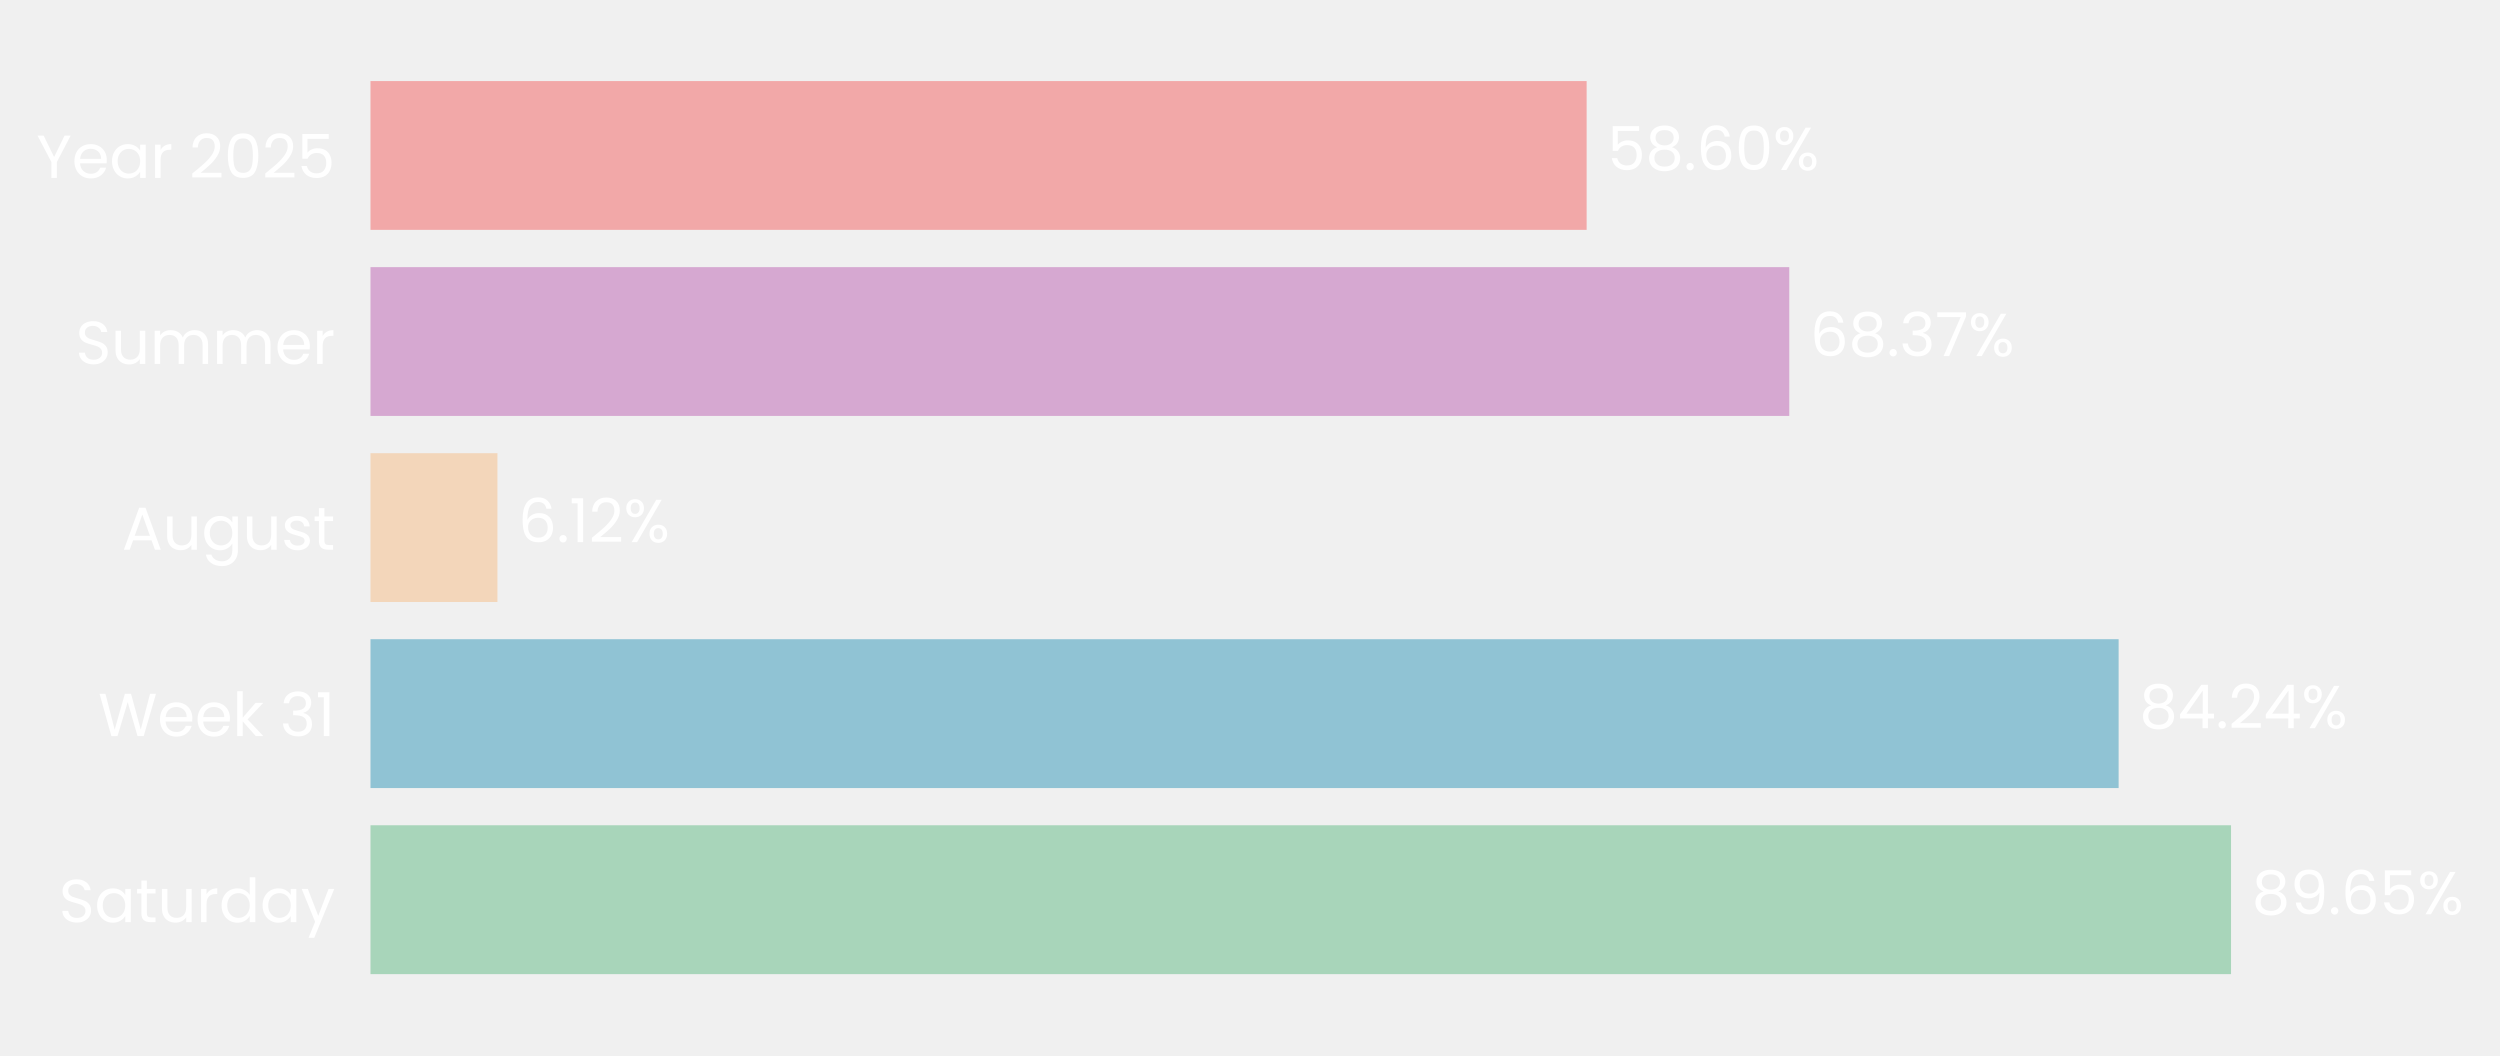
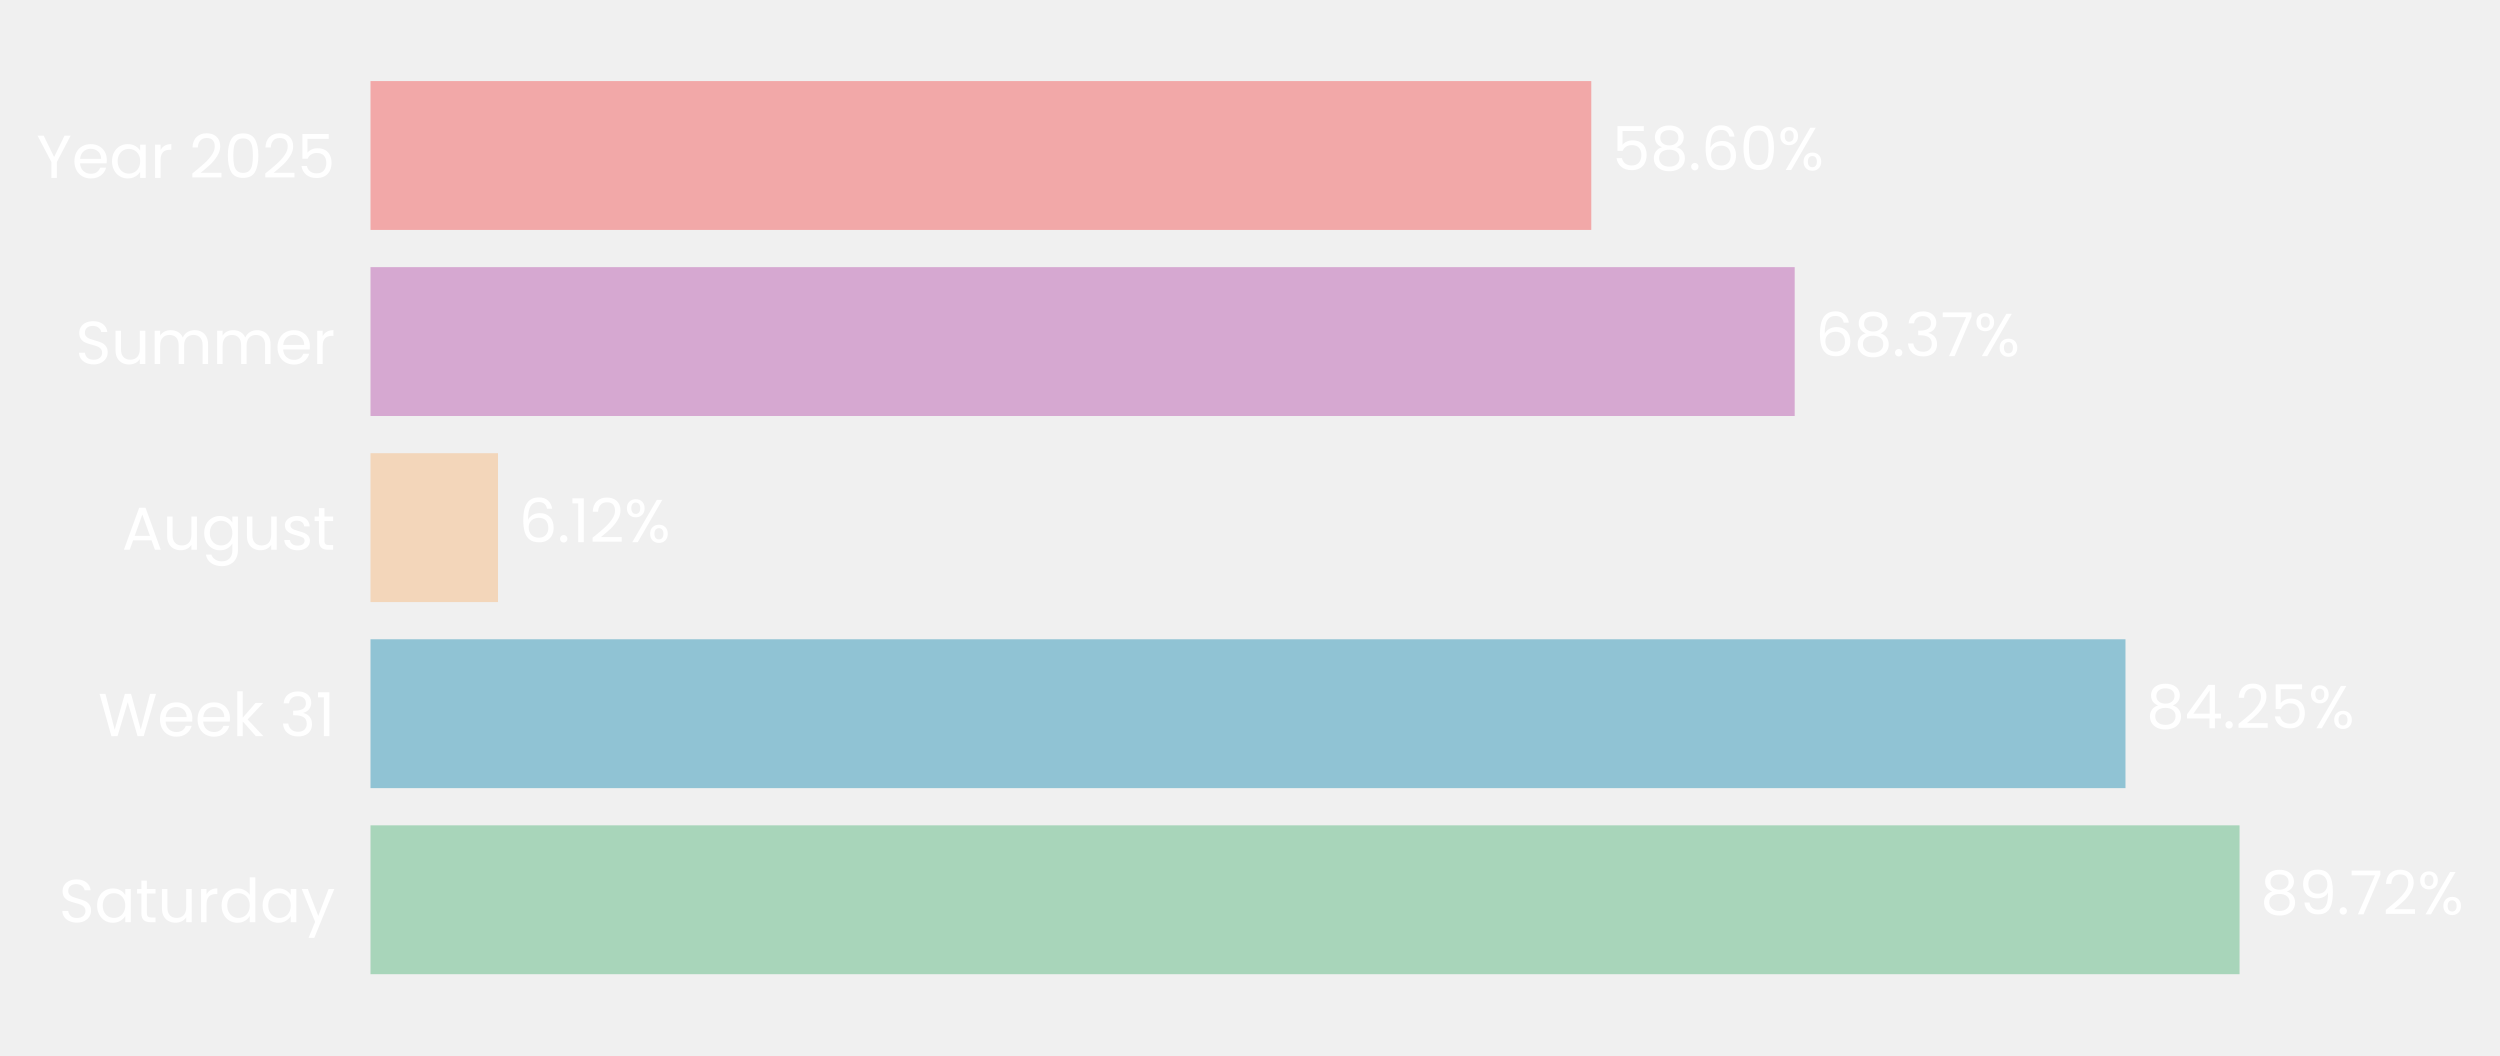
- <svg xmlns="http://www.w3.org/2000/svg" xmlns:xlink="http://www.w3.org/1999/xlink" width="494.702pt" height="208.8pt" viewBox="0 0 494.702 208.8" version="1.1">
+ <svg xmlns="http://www.w3.org/2000/svg" xmlns:xlink="http://www.w3.org/1999/xlink" width="494.67pt" height="208.8pt" viewBox="0 0 494.67 208.8" version="1.1">
  <defs>
    <style type="text/css">*{stroke-linejoin: round; stroke-linecap: butt}</style>
  </defs>
  <g id="figure_1">
    <g id="patch_1">
-       <path d="M 0 208.8  L 494.702 208.8  L 494.702 0  L 0 0  L 0 208.8  z " style="fill: none" />
+       <path d="M 0 208.8  L 494.67 208.8  L 494.67 0  L 0 0  L 0 208.8  z " style="fill: none" />
    </g>
    <g id="axes_1">
      <g id="patch_2">
-         <path d="M 73.311 201.6  L 483.971 201.6  L 483.971 7.2  L 73.311 7.2  L 73.311 201.6  z " style="fill: none" />
+         <path d="M 73.311 201.6  L 485.5 201.6  L 485.5 7.2  L 73.311 7.2  L 73.311 201.6  z " style="fill: none" />
      </g>
      <g id="patch_3">
-         <path d="M 73.311 192.764  L 441.48 192.764  L 441.48 163.309  L 73.311 163.309  z " clip-path="url(#pdb8eeadb22)" style="fill: #a8d5ba" />
+         <path d="M 73.311 192.764  L 443.136 192.764  L 443.136 163.309  L 73.311 163.309  z " clip-path="url(#pb7bda173fa)" style="fill: #a8d5ba" />
      </g>
      <g id="patch_4">
-         <path d="M 73.311 155.945  L 419.235 155.945  L 419.235 126.491  L 73.311 126.491  z " clip-path="url(#pdb8eeadb22)" style="fill: #90c3d4" />
+         <path d="M 73.311 155.945  L 420.564 155.945  L 420.564 126.491  L 73.311 126.491  z " clip-path="url(#pb7bda173fa)" style="fill: #90c3d4" />
      </g>
      <g id="patch_5">
-         <path d="M 73.311 119.127  L 98.435 119.127  L 98.435 89.673  L 73.311 89.673  z " clip-path="url(#pdb8eeadb22)" style="fill: #f3d6ba" />
+         <path d="M 73.311 119.127  L 98.538 119.127  L 98.538 89.673  L 73.311 89.673  z " clip-path="url(#pb7bda173fa)" style="fill: #f3d6ba" />
      </g>
      <g id="patch_6">
-         <path d="M 73.311 82.309  L 354.062 82.309  L 354.062 52.855  L 73.311 52.855  z " clip-path="url(#pdb8eeadb22)" style="fill: #d6a8d1" />
+         <path d="M 73.311 82.309  L 355.111 82.309  L 355.111 52.855  L 73.311 52.855  z " clip-path="url(#pb7bda173fa)" style="fill: #d6a8d1" />
      </g>
      <g id="patch_7">
-         <path d="M 73.311 45.491  L 313.966 45.491  L 313.966 16.036  L 73.311 16.036  z " clip-path="url(#pdb8eeadb22)" style="fill: #f2a8a8" />
+         <path d="M 73.311 45.491  L 314.862 45.491  L 314.862 16.036  L 73.311 16.036  z " clip-path="url(#pb7bda173fa)" style="fill: #f2a8a8" />
      </g>
      <g id="matplotlib.axis_1">
        <g id="ytick_1">
          <g id="text_1">
            <g style="fill: #ffffff" transform="translate(11.65312 182.4764) scale(0.12 -0.12)">
              <defs>
                <path id="Poppins-Regular-53" d="M 1907 -45  Q 1466 -45 1117 112  Q 768 269 569 547  Q 371 826 365 1190  L 986 1190  Q 1018 877 1245 662  Q 1472 448 1907 448  Q 2323 448 2563 656  Q 2803 864 2803 1190  Q 2803 1446 2662 1606  Q 2522 1766 2310 1849  Q 2099 1933 1741 2029  Q 1299 2144 1033 2259  Q 768 2374 579 2620  Q 390 2867 390 3283  Q 390 3648 576 3929  Q 762 4211 1098 4364  Q 1434 4518 1869 4518  Q 2496 4518 2896 4204  Q 3296 3891 3347 3373  L 2707 3373  Q 2675 3629 2438 3824  Q 2202 4019 1811 4019  Q 1446 4019 1216 3830  Q 986 3642 986 3302  Q 986 3059 1123 2905  Q 1261 2752 1462 2672  Q 1664 2592 2029 2490  Q 2470 2368 2739 2249  Q 3008 2131 3200 1884  Q 3392 1638 3392 1216  Q 3392 890 3219 602  Q 3046 314 2707 134  Q 2368 -45 1907 -45  z " transform="scale(0.015625)" />
                <path id="Poppins-Regular-61" d="M 275 1766  Q 275 2304 492 2710  Q 710 3117 1091 3341  Q 1472 3565 1939 3565  Q 2400 3565 2739 3366  Q 3078 3168 3245 2867  L 3245 3507  L 3834 3507  L 3834 0  L 3245 0  L 3245 653  Q 3072 346 2729 144  Q 2387 -58 1933 -58  Q 1466 -58 1088 172  Q 710 403 492 819  Q 275 1235 275 1766  z M 3245 1760  Q 3245 2157 3085 2451  Q 2925 2746 2653 2902  Q 2381 3059 2054 3059  Q 1728 3059 1459 2905  Q 1190 2752 1030 2457  Q 870 2163 870 1766  Q 870 1363 1030 1065  Q 1190 768 1459 611  Q 1728 454 2054 454  Q 2381 454 2653 611  Q 2925 768 3085 1065  Q 3245 1363 3245 1760  z " transform="scale(0.015625)" />
                <path id="Poppins-Regular-74" d="M 1203 3027  L 1203 960  Q 1203 704 1312 598  Q 1421 493 1690 493  L 2118 493  L 2118 0  L 1594 0  Q 1107 0 864 224  Q 621 448 621 960  L 621 3027  L 166 3027  L 166 3507  L 621 3507  L 621 4390  L 1203 4390  L 1203 3507  L 2118 3507  L 2118 3027  L 1203 3027  z " transform="scale(0.015625)" />
                <path id="Poppins-Regular-75" d="M 3603 3507  L 3603 0  L 3021 0  L 3021 518  Q 2854 250 2556 99  Q 2259 -51 1901 -51  Q 1491 -51 1164 118  Q 838 288 649 627  Q 461 966 461 1453  L 461 3507  L 1037 3507  L 1037 1530  Q 1037 1011 1299 732  Q 1562 454 2016 454  Q 2483 454 2752 742  Q 3021 1030 3021 1581  L 3021 3507  L 3603 3507  z " transform="scale(0.015625)" />
                <path id="Poppins-Regular-72" d="M 1075 2938  Q 1229 3238 1513 3404  Q 1798 3571 2208 3571  L 2208 2970  L 2054 2970  Q 1075 2970 1075 1907  L 1075 0  L 493 0  L 493 3507  L 1075 3507  L 1075 2938  z " transform="scale(0.015625)" />
                <path id="Poppins-Regular-64" d="M 275 1766  Q 275 2304 492 2710  Q 710 3117 1091 3341  Q 1472 3565 1946 3565  Q 2355 3565 2707 3376  Q 3059 3187 3245 2880  L 3245 4736  L 3834 4736  L 3834 0  L 3245 0  L 3245 659  Q 3072 346 2733 144  Q 2394 -58 1939 -58  Q 1472 -58 1091 172  Q 710 403 492 819  Q 275 1235 275 1766  z M 3245 1760  Q 3245 2157 3085 2451  Q 2925 2746 2653 2902  Q 2381 3059 2054 3059  Q 1728 3059 1459 2905  Q 1190 2752 1030 2457  Q 870 2163 870 1766  Q 870 1363 1030 1065  Q 1190 768 1459 611  Q 1728 454 2054 454  Q 2381 454 2653 611  Q 2925 768 3085 1065  Q 3245 1363 3245 1760  z " transform="scale(0.015625)" />
                <path id="Poppins-Regular-79" d="M 3514 3507  L 1402 -1651  L 800 -1651  L 1491 38  L 77 3507  L 723 3507  L 1824 666  L 2912 3507  L 3514 3507  z " transform="scale(0.015625)" />
              </defs>
              <use xlink:href="#Poppins-Regular-53" />
              <use xlink:href="#Poppins-Regular-61" transform="translate(58.7 0)" />
              <use xlink:href="#Poppins-Regular-74" transform="translate(126.3 0)" />
              <use xlink:href="#Poppins-Regular-75" transform="translate(162.7 0)" />
              <use xlink:href="#Poppins-Regular-72" transform="translate(226.7 0)" />
              <use xlink:href="#Poppins-Regular-64" transform="translate(264 0)" />
              <use xlink:href="#Poppins-Regular-61" transform="translate(331.5999 0)" />
              <use xlink:href="#Poppins-Regular-79" transform="translate(399.1999 0)" />
            </g>
          </g>
        </g>
        <g id="ytick_2">
          <g id="text_2">
            <g style="fill: #ffffff" transform="translate(19.42687 145.6582) scale(0.12 -0.12)">
              <defs>
                <path id="Poppins-Regular-57" d="M 6099 4461  L 4806 0  L 4154 0  L 3117 3590  L 2042 0  L 1395 -6  L 147 4461  L 768 4461  L 1741 678  L 2816 4461  L 3469 4461  L 4493 691  L 5472 4461  L 6099 4461  z " transform="scale(0.015625)" />
                <path id="Poppins-Regular-65" d="M 3693 1888  Q 3693 1722 3674 1536  L 870 1536  Q 902 1018 1225 726  Q 1549 435 2010 435  Q 2387 435 2640 611  Q 2893 787 2995 1082  L 3622 1082  Q 3482 576 3059 259  Q 2637 -58 2010 -58  Q 1510 -58 1116 166  Q 723 390 499 803  Q 275 1216 275 1760  Q 275 2304 492 2713  Q 710 3123 1104 3344  Q 1498 3565 2010 3565  Q 2509 3565 2893 3347  Q 3277 3130 3485 2749  Q 3693 2368 3693 1888  z M 3091 2010  Q 3091 2342 2944 2582  Q 2797 2822 2544 2947  Q 2291 3072 1984 3072  Q 1542 3072 1232 2790  Q 922 2509 877 2010  L 3091 2010  z " transform="scale(0.015625)" />
                <path id="Poppins-Regular-6b" d="M 2451 0  L 1075 1549  L 1075 0  L 493 0  L 493 4736  L 1075 4736  L 1075 1952  L 2426 3507  L 3238 3507  L 1587 1760  L 3245 0  L 2451 0  z " transform="scale(0.015625)" />
                <path id="Poppins-Regular-20" transform="scale(0.015625)" />
                <path id="Poppins-Regular-33" d="M 384 3462  Q 429 4051 838 4384  Q 1248 4717 1901 4717  Q 2336 4717 2653 4560  Q 2970 4403 3133 4134  Q 3296 3866 3296 3526  Q 3296 3130 3069 2842  Q 2842 2554 2477 2470  L 2477 2438  Q 2893 2336 3136 2035  Q 3379 1734 3379 1248  Q 3379 883 3212 592  Q 3046 301 2713 134  Q 2381 -32 1914 -32  Q 1235 -32 800 323  Q 365 678 314 1331  L 877 1331  Q 922 947 1190 704  Q 1459 461 1907 461  Q 2355 461 2588 694  Q 2822 928 2822 1299  Q 2822 1779 2502 1990  Q 2182 2202 1536 2202  L 1389 2202  L 1389 2688  L 1542 2688  Q 2131 2694 2432 2883  Q 2733 3072 2733 3469  Q 2733 3808 2512 4013  Q 2291 4218 1882 4218  Q 1485 4218 1241 4013  Q 998 3808 954 3462  L 384 3462  z " transform="scale(0.015625)" />
                <path id="Poppins-Regular-31" d="M 243 4096  L 243 4627  L 1446 4627  L 1446 0  L 858 0  L 858 4096  L 243 4096  z " transform="scale(0.015625)" />
              </defs>
              <use xlink:href="#Poppins-Regular-57" />
              <use xlink:href="#Poppins-Regular-65" transform="translate(97.59999 0)" />
              <use xlink:href="#Poppins-Regular-65" transform="translate(159.6 0)" />
              <use xlink:href="#Poppins-Regular-6b" transform="translate(221.6 0)" />
              <use xlink:href="#Poppins-Regular-20" transform="translate(273.0999 0)" />
              <use xlink:href="#Poppins-Regular-33" transform="translate(299.7999 0)" />
              <use xlink:href="#Poppins-Regular-31" transform="translate(358.6999 0)" />
            </g>
          </g>
        </g>
        <g id="ytick_3">
          <g id="text_3">
            <g style="fill: #ffffff" transform="translate(24.11812 108.78) scale(0.12 -0.12)">
              <defs>
                <path id="Poppins-Regular-41" d="M 3130 992  L 1184 992  L 826 0  L 211 0  L 1824 4435  L 2496 4435  L 4102 0  L 3488 0  L 3130 992  z M 2963 1466  L 2157 3718  L 1350 1466  L 2963 1466  z " transform="scale(0.015625)" />
                <path id="Poppins-Regular-67" d="M 1939 3565  Q 2394 3565 2736 3366  Q 3078 3168 3245 2867  L 3245 3507  L 3834 3507  L 3834 -77  Q 3834 -557 3629 -931  Q 3424 -1306 3043 -1517  Q 2662 -1728 2157 -1728  Q 1466 -1728 1005 -1401  Q 544 -1075 461 -512  L 1037 -512  Q 1133 -832 1433 -1027  Q 1734 -1222 2157 -1222  Q 2637 -1222 2941 -921  Q 3245 -621 3245 -77  L 3245 659  Q 3072 352 2733 147  Q 2394 -58 1939 -58  Q 1472 -58 1091 172  Q 710 403 492 819  Q 275 1235 275 1766  Q 275 2304 492 2710  Q 710 3117 1091 3341  Q 1472 3565 1939 3565  z M 3245 1760  Q 3245 2157 3085 2451  Q 2925 2746 2653 2902  Q 2381 3059 2054 3059  Q 1728 3059 1459 2905  Q 1190 2752 1030 2457  Q 870 2163 870 1766  Q 870 1363 1030 1065  Q 1190 768 1459 611  Q 1728 454 2054 454  Q 2381 454 2653 611  Q 2925 768 3085 1065  Q 3245 1363 3245 1760  z " transform="scale(0.015625)" />
                <path id="Poppins-Regular-73" d="M 1734 -58  Q 1331 -58 1011 80  Q 691 218 505 464  Q 320 710 301 1030  L 902 1030  Q 928 768 1149 601  Q 1370 435 1728 435  Q 2061 435 2253 582  Q 2445 730 2445 954  Q 2445 1184 2240 1296  Q 2035 1408 1606 1517  Q 1216 1619 969 1724  Q 723 1830 547 2038  Q 371 2246 371 2586  Q 371 2854 531 3078  Q 691 3302 985 3433  Q 1280 3565 1658 3565  Q 2240 3565 2598 3270  Q 2957 2976 2982 2464  L 2400 2464  Q 2381 2739 2179 2905  Q 1978 3072 1638 3072  Q 1325 3072 1139 2937  Q 954 2803 954 2586  Q 954 2413 1066 2301  Q 1178 2189 1347 2121  Q 1517 2054 1818 1971  Q 2195 1869 2432 1769  Q 2669 1670 2838 1472  Q 3008 1274 3014 954  Q 3014 666 2854 435  Q 2694 205 2403 73  Q 2112 -58 1734 -58  z " transform="scale(0.015625)" />
              </defs>
              <use xlink:href="#Poppins-Regular-41" />
              <use xlink:href="#Poppins-Regular-75" transform="translate(67.39999 0)" />
              <use xlink:href="#Poppins-Regular-67" transform="translate(131.4 0)" />
              <use xlink:href="#Poppins-Regular-75" transform="translate(199 0)" />
              <use xlink:href="#Poppins-Regular-73" transform="translate(263 0)" />
              <use xlink:href="#Poppins-Regular-74" transform="translate(315.2 0)" />
            </g>
          </g>
        </g>
        <g id="ytick_4">
          <g id="text_4">
            <g style="fill: #ffffff" transform="translate(14.95125 72.02182) scale(0.12 -0.12)">
              <defs>
                <path id="Poppins-Regular-6d" d="M 4710 3571  Q 5120 3571 5440 3401  Q 5760 3232 5945 2893  Q 6131 2554 6131 2067  L 6131 0  L 5555 0  L 5555 1984  Q 5555 2509 5296 2787  Q 5037 3066 4595 3066  Q 4141 3066 3872 2774  Q 3603 2483 3603 1933  L 3603 0  L 3027 0  L 3027 1984  Q 3027 2509 2768 2787  Q 2509 3066 2067 3066  Q 1613 3066 1344 2774  Q 1075 2483 1075 1933  L 1075 0  L 493 0  L 493 3507  L 1075 3507  L 1075 3002  Q 1248 3277 1539 3424  Q 1830 3571 2182 3571  Q 2624 3571 2963 3372  Q 3302 3174 3469 2790  Q 3616 3162 3955 3366  Q 4294 3571 4710 3571  z " transform="scale(0.015625)" />
              </defs>
              <use xlink:href="#Poppins-Regular-53" />
              <use xlink:href="#Poppins-Regular-75" transform="translate(58.7 0)" />
              <use xlink:href="#Poppins-Regular-6d" transform="translate(122.7 0)" />
              <use xlink:href="#Poppins-Regular-6d" transform="translate(225.7 0)" />
              <use xlink:href="#Poppins-Regular-65" transform="translate(328.7 0)" />
              <use xlink:href="#Poppins-Regular-72" transform="translate(390.6999 0)" />
            </g>
          </g>
        </g>
        <g id="ytick_5">
          <g id="text_5">
            <g style="fill: #ffffff" transform="translate(7.2 35.20364) scale(0.12 -0.12)">
              <defs>
                <path id="Poppins-Regular-59" d="M 3616 4461  L 2163 1683  L 2163 0  L 1581 0  L 1581 1683  L 122 4461  L 768 4461  L 1869 2202  L 2970 4461  L 3616 4461  z " transform="scale(0.015625)" />
                <path id="Poppins-Regular-32" d="M 326 467  Q 1139 1120 1600 1539  Q 2061 1958 2377 2416  Q 2694 2874 2694 3315  Q 2694 3731 2492 3971  Q 2291 4211 1843 4211  Q 1408 4211 1168 3939  Q 928 3667 909 3213  L 346 3213  Q 371 3930 780 4320  Q 1190 4710 1837 4710  Q 2496 4710 2883 4345  Q 3270 3981 3270 3341  Q 3270 2810 2953 2307  Q 2637 1805 2233 1424  Q 1830 1043 1203 538  L 3405 538  L 3405 51  L 326 51  L 326 467  z " transform="scale(0.015625)" />
                <path id="Poppins-Regular-30" d="M 397 2362  Q 397 3462 755 4080  Q 1114 4698 2010 4698  Q 2899 4698 3257 4080  Q 3616 3462 3616 2362  Q 3616 1242 3257 621  Q 2899 0 2010 0  Q 1114 0 755 621  Q 397 1242 397 2362  z M 3040 2362  Q 3040 2918 2966 3305  Q 2893 3693 2665 3929  Q 2438 4166 2010 4166  Q 1574 4166 1347 3929  Q 1120 3693 1046 3305  Q 973 2918 973 2362  Q 973 1786 1046 1395  Q 1120 1005 1347 768  Q 1574 531 2010 531  Q 2438 531 2665 768  Q 2893 1005 2966 1395  Q 3040 1786 3040 2362  z " transform="scale(0.015625)" />
                <path id="Poppins-Regular-35" d="M 3347 4122  L 1101 4122  L 1101 2662  Q 1248 2867 1536 2998  Q 1824 3130 2157 3130  Q 2688 3130 3021 2909  Q 3354 2688 3498 2339  Q 3642 1990 3642 1600  Q 3642 1139 3469 774  Q 3296 410 2941 198  Q 2586 -13 2061 -13  Q 1389 -13 973 332  Q 557 678 467 1254  L 1037 1254  Q 1120 890 1389 685  Q 1658 480 2067 480  Q 2573 480 2829 784  Q 3085 1088 3085 1587  Q 3085 2086 2829 2358  Q 2573 2630 2074 2630  Q 1734 2630 1481 2467  Q 1229 2304 1114 2022  L 563 2022  L 563 4634  L 3347 4634  L 3347 4122  z " transform="scale(0.015625)" />
              </defs>
              <use xlink:href="#Poppins-Regular-59" />
              <use xlink:href="#Poppins-Regular-65" transform="translate(58.39999 0)" />
              <use xlink:href="#Poppins-Regular-61" transform="translate(120.4 0)" />
              <use xlink:href="#Poppins-Regular-72" transform="translate(188 0)" />
              <use xlink:href="#Poppins-Regular-20" transform="translate(225.3 0)" />
              <use xlink:href="#Poppins-Regular-32" transform="translate(252 0)" />
              <use xlink:href="#Poppins-Regular-30" transform="translate(309.4999 0)" />
              <use xlink:href="#Poppins-Regular-32" transform="translate(372.2999 0)" />
              <use xlink:href="#Poppins-Regular-35" transform="translate(429.7999 0)" />
            </g>
          </g>
        </g>
      </g>
      <g id="text_6">
-         <g style="fill: #ffffff" transform="translate(445.5862 180.9164) scale(0.12 -0.12)">
+         <g style="fill: #ffffff" transform="translate(447.2583 180.9164) scale(0.12 -0.12)">
          <defs>
            <path id="Poppins-Regular-38" d="M 1242 2406  Q 883 2547 691 2816  Q 499 3085 499 3469  Q 499 3814 672 4092  Q 845 4371 1187 4534  Q 1530 4698 2016 4698  Q 2502 4698 2844 4534  Q 3187 4371 3363 4092  Q 3539 3814 3539 3469  Q 3539 3098 3340 2819  Q 3142 2541 2797 2406  Q 3194 2285 3427 1981  Q 3661 1677 3661 1248  Q 3661 832 3456 521  Q 3251 211 2876 41  Q 2502 -128 2016 -128  Q 1530 -128 1162 41  Q 794 211 589 521  Q 384 832 384 1248  Q 384 1677 614 1984  Q 845 2291 1242 2406  z M 2976 3398  Q 2976 3789 2720 4000  Q 2464 4211 2016 4211  Q 1574 4211 1318 4000  Q 1062 3789 1062 3392  Q 1062 3034 1328 2816  Q 1594 2598 2016 2598  Q 2445 2598 2710 2819  Q 2976 3040 2976 3398  z M 2016 2150  Q 1542 2150 1241 1929  Q 941 1709 941 1267  Q 941 858 1232 608  Q 1523 358 2016 358  Q 2509 358 2797 608  Q 3085 858 3085 1267  Q 3085 1696 2790 1923  Q 2496 2150 2016 2150  z " transform="scale(0.015625)" />
            <path id="Poppins-Regular-39" d="M 1146 1242  Q 1210 877 1443 678  Q 1677 480 2074 480  Q 2605 480 2857 896  Q 3110 1312 3098 2298  Q 2963 2010 2649 1846  Q 2336 1683 1952 1683  Q 1523 1683 1187 1859  Q 851 2035 659 2374  Q 467 2714 467 3194  Q 467 3878 864 4297  Q 1261 4717 1990 4717  Q 2886 4717 3248 4134  Q 3610 3552 3610 2400  Q 3610 1594 3466 1069  Q 3322 544 2979 269  Q 2637 -6 2042 -6  Q 1389 -6 1024 346  Q 659 698 608 1242  L 1146 1242  z M 2048 2176  Q 2477 2176 2752 2441  Q 3027 2707 3027 3162  Q 3027 3642 2758 3936  Q 2490 4230 2003 4230  Q 1555 4230 1289 3948  Q 1024 3667 1024 3206  Q 1024 2739 1286 2457  Q 1549 2176 2048 2176  z " transform="scale(0.015625)" />
            <path id="Poppins-Regular-2e" d="M 678 -38  Q 512 -38 397 77  Q 282 192 282 358  Q 282 525 397 640  Q 512 755 678 755  Q 838 755 950 640  Q 1062 525 1062 358  Q 1062 192 950 77  Q 838 -38 678 -38  z " transform="scale(0.015625)" />
-             <path id="Poppins-Regular-36" d="M 2976 3526  Q 2835 4237 2099 4237  Q 1530 4237 1248 3798  Q 966 3360 973 2355  Q 1120 2688 1462 2877  Q 1805 3066 2227 3066  Q 2886 3066 3280 2656  Q 3674 2246 3674 1523  Q 3674 1088 3504 742  Q 3334 397 2992 192  Q 2650 -13 2163 -13  Q 1504 -13 1133 281  Q 762 576 614 1094  Q 467 1613 467 2374  Q 467 4723 2106 4723  Q 2733 4723 3091 4384  Q 3450 4045 3514 3526  L 2976 3526  z M 2106 2573  Q 1830 2573 1587 2461  Q 1344 2349 1193 2121  Q 1043 1894 1043 1568  Q 1043 1082 1324 778  Q 1606 474 2131 474  Q 2579 474 2844 752  Q 3110 1030 3110 1504  Q 3110 2003 2854 2288  Q 2598 2573 2106 2573  z " transform="scale(0.015625)" />
+             <path id="Poppins-Regular-37" d="M 3245 4173  L 1466 0  L 877 0  L 2682 4115  L 211 4115  L 211 4614  L 3245 4614  L 3245 4173  z " transform="scale(0.015625)" />
            <path id="Poppins-Regular-25" d="M 269 3584  Q 269 4019 531 4278  Q 794 4538 1203 4538  Q 1613 4538 1875 4278  Q 2138 4019 2138 3584  Q 2138 3142 1875 2883  Q 1613 2624 1203 2624  Q 794 2624 531 2883  Q 269 3142 269 3584  z M 4006 4467  L 1414 0  L 838 0  L 3430 4467  L 4006 4467  z M 1203 4179  Q 986 4179 861 4028  Q 736 3878 736 3584  Q 736 3290 861 3136  Q 986 2982 1203 2982  Q 1421 2982 1549 3139  Q 1677 3296 1677 3584  Q 1677 3878 1549 4028  Q 1421 4179 1203 4179  z M 2720 883  Q 2720 1325 2982 1584  Q 3245 1843 3654 1843  Q 4064 1843 4323 1584  Q 4582 1325 4582 883  Q 4582 448 4323 185  Q 4064 -77 3654 -77  Q 3245 -77 2982 182  Q 2720 442 2720 883  z M 3648 1478  Q 3430 1478 3302 1328  Q 3174 1178 3174 883  Q 3174 595 3302 444  Q 3430 294 3648 294  Q 3866 294 3994 444  Q 4122 595 4122 883  Q 4122 1178 3994 1328  Q 3866 1478 3648 1478  z " transform="scale(0.015625)" />
          </defs>
          <use xlink:href="#Poppins-Regular-38" />
          <use xlink:href="#Poppins-Regular-39" transform="translate(63.09999 0)" />
          <use xlink:href="#Poppins-Regular-2e" transform="translate(126.1 0)" />
-           <use xlink:href="#Poppins-Regular-36" transform="translate(147.1 0)" />
-           <use xlink:href="#Poppins-Regular-35" transform="translate(210.5999 0)" />
-           <use xlink:href="#Poppins-Regular-25" transform="translate(273.3999 0)" />
+           <use xlink:href="#Poppins-Regular-37" transform="translate(147.1 0)" />
+           <use xlink:href="#Poppins-Regular-32" transform="translate(201.7 0)" />
+           <use xlink:href="#Poppins-Regular-25" transform="translate(259.1999 0)" />
        </g>
      </g>
      <g id="text_7">
-         <g style="fill: #ffffff" transform="translate(423.3421 144.0982) scale(0.12 -0.12)">
+         <g style="fill: #ffffff" transform="translate(424.686 144.0982) scale(0.12 -0.12)">
          <defs>
            <path id="Poppins-Regular-34" d="M 256 1030  L 256 1472  L 2502 4582  L 3200 4582  L 3200 1536  L 3840 1536  L 3840 1030  L 3200 1030  L 3200 0  L 2624 0  L 2624 1030  L 256 1030  z M 2650 3974  L 928 1536  L 2650 1536  L 2650 3974  z " transform="scale(0.015625)" />
          </defs>
          <use xlink:href="#Poppins-Regular-38" />
          <use xlink:href="#Poppins-Regular-34" transform="translate(63.09999 0)" />
          <use xlink:href="#Poppins-Regular-2e" transform="translate(126 0)" />
          <use xlink:href="#Poppins-Regular-32" transform="translate(147 0)" />
-           <use xlink:href="#Poppins-Regular-34" transform="translate(204.5 0)" />
-           <use xlink:href="#Poppins-Regular-25" transform="translate(267.3999 0)" />
+           <use xlink:href="#Poppins-Regular-35" transform="translate(204.5 0)" />
+           <use xlink:href="#Poppins-Regular-25" transform="translate(267.2999 0)" />
        </g>
      </g>
      <g id="text_8">
-         <g style="fill: #ffffff" transform="translate(102.5414 107.28) scale(0.12 -0.12)">
+         <g style="fill: #ffffff" transform="translate(102.6594 107.28) scale(0.12 -0.12)">
+           <defs>
+             <path id="Poppins-Regular-36" d="M 2976 3526  Q 2835 4237 2099 4237  Q 1530 4237 1248 3798  Q 966 3360 973 2355  Q 1120 2688 1462 2877  Q 1805 3066 2227 3066  Q 2886 3066 3280 2656  Q 3674 2246 3674 1523  Q 3674 1088 3504 742  Q 3334 397 2992 192  Q 2650 -13 2163 -13  Q 1504 -13 1133 281  Q 762 576 614 1094  Q 467 1613 467 2374  Q 467 4723 2106 4723  Q 2733 4723 3091 4384  Q 3450 4045 3514 3526  L 2976 3526  z M 2106 2573  Q 1830 2573 1587 2461  Q 1344 2349 1193 2121  Q 1043 1894 1043 1568  Q 1043 1082 1324 778  Q 1606 474 2131 474  Q 2579 474 2844 752  Q 3110 1030 3110 1504  Q 3110 2003 2854 2288  Q 2598 2573 2106 2573  z " transform="scale(0.015625)" />
+           </defs>
          <use xlink:href="#Poppins-Regular-36" />
          <use xlink:href="#Poppins-Regular-2e" transform="translate(63.49999 0)" />
          <use xlink:href="#Poppins-Regular-31" transform="translate(84.49997 0)" />
          <use xlink:href="#Poppins-Regular-32" transform="translate(116.5 0)" />
          <use xlink:href="#Poppins-Regular-25" transform="translate(173.9999 0)" />
        </g>
      </g>
      <g id="text_9">
-         <g style="fill: #ffffff" transform="translate(358.169 70.46182) scale(0.12 -0.12)">
-           <defs>
-             <path id="Poppins-Regular-37" d="M 3245 4173  L 1466 0  L 877 0  L 2682 4115  L 211 4115  L 211 4614  L 3245 4614  L 3245 4173  z " transform="scale(0.015625)" />
-           </defs>
+         <g style="fill: #ffffff" transform="translate(359.2325 70.46182) scale(0.12 -0.12)">
          <use xlink:href="#Poppins-Regular-36" />
          <use xlink:href="#Poppins-Regular-38" transform="translate(63.49999 0)" />
          <use xlink:href="#Poppins-Regular-2e" transform="translate(126.6 0)" />
          <use xlink:href="#Poppins-Regular-33" transform="translate(147.6 0)" />
          <use xlink:href="#Poppins-Regular-37" transform="translate(206.5 0)" />
          <use xlink:href="#Poppins-Regular-25" transform="translate(261.0999 0)" />
        </g>
      </g>
      <g id="text_10">
-         <g style="fill: #ffffff" transform="translate(318.0721 33.64364) scale(0.12 -0.12)">
+         <g style="fill: #ffffff" transform="translate(318.9841 33.64364) scale(0.12 -0.12)">
          <use xlink:href="#Poppins-Regular-35" />
          <use xlink:href="#Poppins-Regular-38" transform="translate(62.79999 0)" />
          <use xlink:href="#Poppins-Regular-2e" transform="translate(125.9 0)" />
          <use xlink:href="#Poppins-Regular-36" transform="translate(146.9 0)" />
          <use xlink:href="#Poppins-Regular-30" transform="translate(210.3999 0)" />
          <use xlink:href="#Poppins-Regular-25" transform="translate(273.1999 0)" />
        </g>
      </g>
    </g>
  </g>
  <defs>
-     <clipPath id="pdb8eeadb22">
-       <rect x="73.311" y="7.2" width="410.66" height="194.4" />
+     <clipPath id="pb7bda173fa">
+       <rect x="73.311" y="7.2" width="412.189" height="194.4" />
    </clipPath>
  </defs>
</svg>
